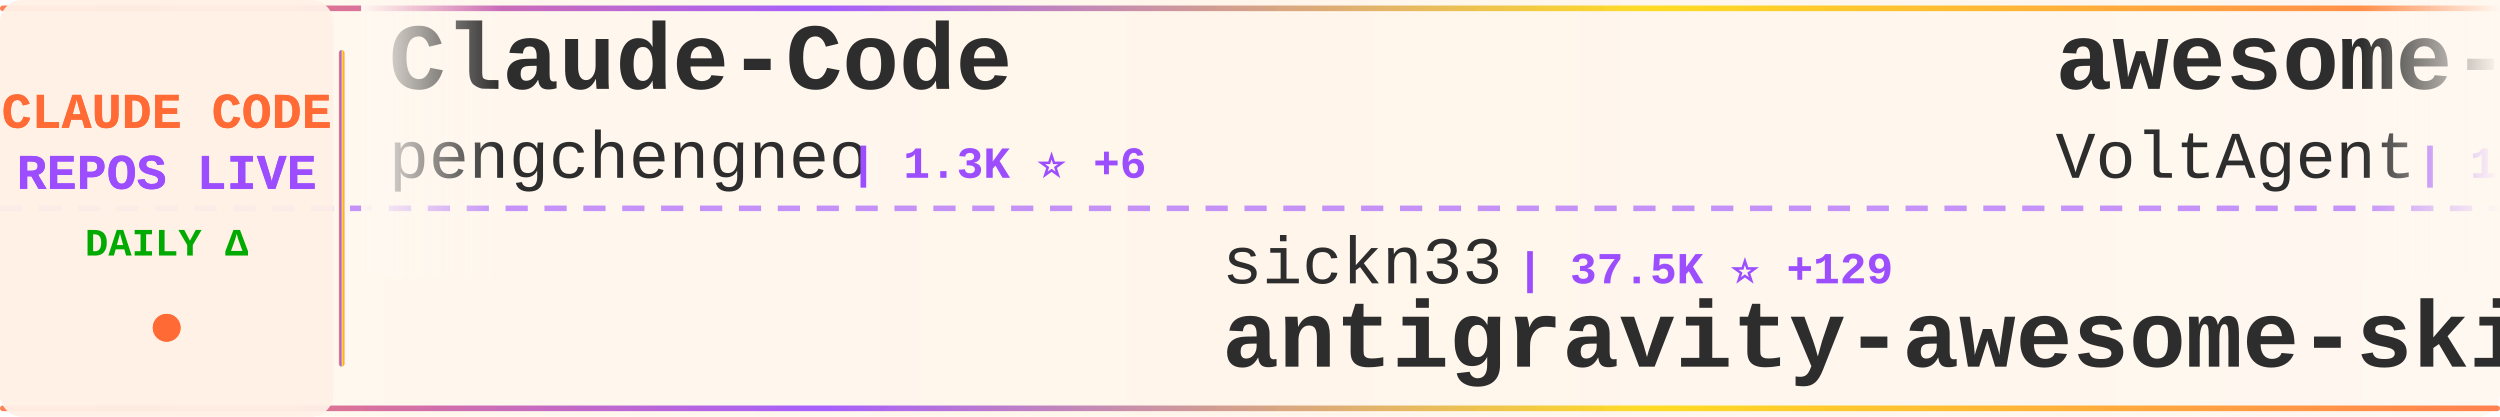
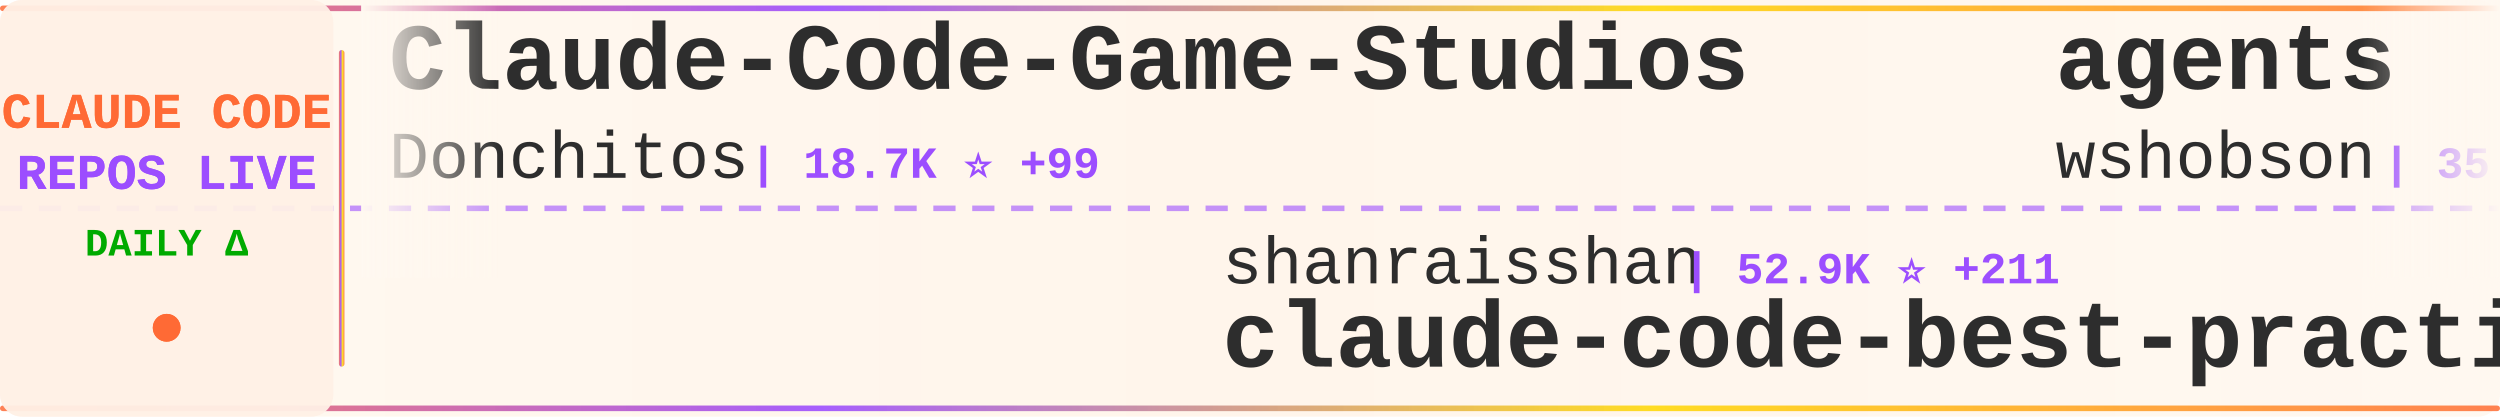
<svg xmlns="http://www.w3.org/2000/svg" width="900" height="150">
  <defs>
    <linearGradient id="tickerBg" x1="0%" y1="0%" x2="100%" y2="0%">
      <stop offset="0%" style="stop-color:#fff8f0;stop-opacity:0.98" />
      <stop offset="50%" style="stop-color:#fff5eb;stop-opacity:1" />
      <stop offset="100%" style="stop-color:#fff8f0;stop-opacity:0.98" />
    </linearGradient>
    <linearGradient id="borderGrad" x1="0%" y1="0%" x2="100%" y2="0%">
      <stop offset="0%" style="stop-color:#FF6B35;stop-opacity:0.85">
        <animate attributeName="stop-opacity" values="0.85;1;0.85" dur="2s" repeatCount="indefinite" />
      </stop>
      <stop offset="33%" style="stop-color:#9C4EFF;stop-opacity:0.9">
        <animate attributeName="stop-opacity" values="0.9;1;0.9" dur="2.2s" repeatCount="indefinite" />
      </stop>
      <stop offset="66%" style="stop-color:#FFD700;stop-opacity:0.85">
        <animate attributeName="stop-opacity" values="0.85;1;0.85" dur="1.8s" repeatCount="indefinite" />
      </stop>
      <stop offset="100%" style="stop-color:#FF6B35;stop-opacity:0.85">
        <animate attributeName="stop-opacity" values="0.85;1;0.85" dur="2s" repeatCount="indefinite" />
      </stop>
    </linearGradient>
    <filter id="textGlow">
      <feGaussianBlur stdDeviation="0.15" result="coloredBlur" />
      <feMerge>
        <feMergeNode in="coloredBlur" />
        <feMergeNode in="SourceGraphic" />
      </feMerge>
    </filter>
    <filter id="metricGlow">
      <feGaussianBlur stdDeviation="0.2" result="coloredBlur" />
      <feMerge>
        <feMergeNode in="coloredBlur" />
        <feMergeNode in="SourceGraphic" />
      </feMerge>
    </filter>
    <linearGradient id="leftFade" x1="0%" y1="0%" x2="100%" y2="0%">
      <stop offset="0%" style="stop-color:#fff8f0;stop-opacity:1" />
      <stop offset="100%" style="stop-color:#fff8f0;stop-opacity:0" />
    </linearGradient>
    <linearGradient id="rightFade" x1="0%" y1="0%" x2="100%" y2="0%">
      <stop offset="0%" style="stop-color:#fff8f0;stop-opacity:0" />
      <stop offset="100%" style="stop-color:#fff8f0;stop-opacity:1" />
    </linearGradient>
  </defs>
  <rect width="900" height="150" fill="url(#tickerBg)" rx="8" />
  <rect x="0" y="2" width="900" height="2" fill="url(#borderGrad)" rx="1" />
  <rect x="0" y="146" width="900" height="2" fill="url(#borderGrad)" rx="1" />
  <line x1="0" y1="75" x2="900" y2="75" stroke="#9C4EFF" stroke-width="2" stroke-dasharray="8 6" opacity="0.6" />
  <rect x="0" y="0" width="120" height="150" fill="#fff0e6" opacity="0.95" rx="8" />
  <text x="60" y="46" font-family="'Courier New', monospace" font-size="18" font-weight="bold" fill="#FF6B35" text-anchor="middle" filter="url(#textGlow)">
    CLAUDE CODE
  </text>
  <text x="60" y="68" font-family="'Courier New', monospace" font-size="18" font-weight="bold" fill="#9C4EFF" text-anchor="middle" filter="url(#textGlow)">
    REPOS LIVE
  </text>
  <text x="60" y="92" font-family="'Courier New', monospace" font-size="14" font-weight="bold" fill="#00aa00" text-anchor="middle">
    DAILY Δ
  </text>
  <circle cx="60" cy="118" r="5" fill="#FF6B35" filter="url(#metricGlow)">
    <animate attributeName="r" values="4;6;4" dur="1.5s" repeatCount="indefinite" />
    <animate attributeName="opacity" values="0.6;1;0.6" dur="1.5s" repeatCount="indefinite" />
  </circle>
  <rect x="122" y="18" width="2" height="114" fill="url(#borderGrad)" rx="1" />
  <clipPath id="tickerClip">
    <rect x="130" y="0" width="770" height="150" />
  </clipPath>
  <g clip-path="url(#tickerClip)">
    <g id="tickerItems">
      <animateTransform attributeName="transform" attributeType="XML" type="translate" from="0 0" to="-3000 0" dur="54s" repeatCount="indefinite" />
      <g transform="translate(0, 0)">
-         <text x="140" y="32" font-family="'Courier New', monospace" font-size="34" font-weight="bold" fill="#2d2d2d">Claude-Code</text>
-         <text x="140" y="64" font-family="'Courier New', monospace" font-size="24" font-weight="normal" fill="#2d2d2d" opacity="1.0">pengchengneo</text>
-         <text x="306" y="64" font-family="'Courier New', monospace" font-size="16" font-weight="bold" fill="#9C4EFF"> | 1.3K ⭐ +6</text>
+         <text x="140" y="32" font-family="'Courier New', monospace" font-size="34" font-weight="bold" fill="#2d2d2d">Claude-Code-Game-Studios</text>
+         <text x="140" y="64" font-family="'Courier New', monospace" font-size="24" font-weight="normal" fill="#2d2d2d" opacity="1.0">Donchitos</text>
+         <text x="270" y="64" font-family="'Courier New', monospace" font-size="16" font-weight="bold" fill="#9C4EFF"> | 18.7K ⭐ +99</text>
      </g>
      <g transform="translate(300, 0)">
-         <text x="140" y="102" font-family="'Courier New', monospace" font-size="24" font-weight="normal" fill="#2d2d2d" opacity="1.0">sickn33</text>
-         <text x="246" y="102" font-family="'Courier New', monospace" font-size="16" font-weight="bold" fill="#9C4EFF"> | 37.5K ⭐ +129</text>
-         <text x="140" y="132" font-family="'Courier New', monospace" font-size="34" font-weight="bold" fill="#2d2d2d">antigravity-awesome-skil...</text>
+         <text x="140" y="102" font-family="'Courier New', monospace" font-size="24" font-weight="normal" fill="#2d2d2d" opacity="1.0">shanraisshan</text>
+         <text x="306" y="102" font-family="'Courier New', monospace" font-size="16" font-weight="bold" fill="#9C4EFF"> | 52.9K ⭐ +211</text>
+         <text x="140" y="132" font-family="'Courier New', monospace" font-size="34" font-weight="bold" fill="#2d2d2d">claude-code-best-practic...</text>
      </g>
      <g transform="translate(600, 0)">
-         <text x="140" y="32" font-family="'Courier New', monospace" font-size="34" font-weight="bold" fill="#2d2d2d">awesome-claude-code-suba...</text>
-         <text x="140" y="64" font-family="'Courier New', monospace" font-size="24" font-weight="normal" fill="#2d2d2d" opacity="1.0">VoltAgent</text>
-         <text x="270" y="64" font-family="'Courier New', monospace" font-size="16" font-weight="bold" fill="#9C4EFF"> | 19.8K ⭐ +90</text>
+         <text x="140" y="32" font-family="'Courier New', monospace" font-size="34" font-weight="bold" fill="#2d2d2d">agents</text>
+         <text x="140" y="64" font-family="'Courier New', monospace" font-size="24" font-weight="normal" fill="#2d2d2d" opacity="1.0">wshobson</text>
+         <text x="258" y="64" font-family="'Courier New', monospace" font-size="16" font-weight="bold" fill="#9C4EFF"> | 35.3K ⭐ +59</text>
      </g>
      <g transform="translate(900, 0)">
-         <text x="140" y="102" font-family="'Courier New', monospace" font-size="24" font-weight="normal" fill="#2d2d2d" opacity="1.0">Maciek-roboblog</text>
-         <text x="342" y="102" font-family="'Courier New', monospace" font-size="16" font-weight="bold" fill="#9C4EFF"> | 8.0K ⭐ +13</text>
-         <text x="140" y="132" font-family="'Courier New', monospace" font-size="34" font-weight="bold" fill="#2d2d2d">Claude-Code-Usage-Monito...</text>
+         <text x="140" y="102" font-family="'Courier New', monospace" font-size="24" font-weight="normal" fill="#2d2d2d" opacity="1.0">huangserva</text>
+         <text x="282" y="102" font-family="'Courier New', monospace" font-size="16" font-weight="bold" fill="#9C4EFF"> | 582 ⭐ +1</text>
+         <text x="140" y="132" font-family="'Courier New', monospace" font-size="34" font-weight="bold" fill="#2d2d2d">claude-code-cli</text>
      </g>
      <g transform="translate(1200, 0)">
        <text x="140" y="32" font-family="'Courier New', monospace" font-size="34" font-weight="bold" fill="#2d2d2d">claude-code-router</text>
        <text x="140" y="64" font-family="'Courier New', monospace" font-size="24" font-weight="normal" fill="#2d2d2d" opacity="1.0">musistudio</text>
-         <text x="282" y="64" font-family="'Courier New', monospace" font-size="16" font-weight="bold" fill="#9C4EFF"> | 33.9K ⭐ +64</text>
+         <text x="282" y="64" font-family="'Courier New', monospace" font-size="16" font-weight="bold" fill="#9C4EFF"> | 33.9K ⭐ +63</text>
      </g>
      <g transform="translate(1500, 0)">
-         <text x="140" y="102" font-family="'Courier New', monospace" font-size="24" font-weight="normal" fill="#2d2d2d" opacity="1.0">kodu-ai</text>
-         <text x="246" y="102" font-family="'Courier New', monospace" font-size="16" font-weight="bold" fill="#9C4EFF"> | 5.3K ⭐</text>
-         <text x="140" y="132" font-family="'Courier New', monospace" font-size="34" font-weight="bold" fill="#2d2d2d">claude-coder</text>
+         <text x="140" y="102" font-family="'Courier New', monospace" font-size="24" font-weight="normal" fill="#2d2d2d" opacity="1.0">T-Lab-CUHKSZ</text>
+         <text x="306" y="102" font-family="'Courier New', monospace" font-size="16" font-weight="bold" fill="#9C4EFF"> | 310 ⭐ +1</text>
+         <text x="140" y="132" font-family="'Courier New', monospace" font-size="34" font-weight="bold" fill="#2d2d2d">claude-code</text>
      </g>
      <g transform="translate(1800, 0)">
-         <text x="140" y="32" font-family="'Courier New', monospace" font-size="34" font-weight="bold" fill="#2d2d2d">claude-code-source</text>
-         <text x="140" y="64" font-family="'Courier New', monospace" font-size="24" font-weight="normal" fill="#2d2d2d" opacity="1.0">AprilNEA</text>
-         <text x="258" y="64" font-family="'Courier New', monospace" font-size="16" font-weight="bold" fill="#9C4EFF"> | 377 ⭐</text>
+         <text x="140" y="32" font-family="'Courier New', monospace" font-size="34" font-weight="bold" fill="#2d2d2d">claude-code-from-source</text>
+         <text x="140" y="64" font-family="'Courier New', monospace" font-size="24" font-weight="normal" fill="#2d2d2d" opacity="1.0">alejandrobalderas</text>
+         <text x="366" y="64" font-family="'Courier New', monospace" font-size="16" font-weight="bold" fill="#9C4EFF"> | 1.9K ⭐ +5</text>
      </g>
      <g transform="translate(2100, 0)">
-         <text x="140" y="102" font-family="'Courier New', monospace" font-size="24" font-weight="normal" fill="#2d2d2d" opacity="1.0">luongnv89</text>
-         <text x="270" y="102" font-family="'Courier New', monospace" font-size="16" font-weight="bold" fill="#9C4EFF"> | 32.7K ⭐ +161</text>
-         <text x="140" y="132" font-family="'Courier New', monospace" font-size="34" font-weight="bold" fill="#2d2d2d">claude-howto</text>
+         <text x="140" y="102" font-family="'Courier New', monospace" font-size="24" font-weight="normal" fill="#2d2d2d" opacity="1.0">darcyegb</text>
+         <text x="258" y="102" font-family="'Courier New', monospace" font-size="16" font-weight="bold" fill="#9C4EFF"> | 691 ⭐ +1</text>
+         <text x="140" y="132" font-family="'Courier New', monospace" font-size="34" font-weight="bold" fill="#2d2d2d">ClaudeCodeAgents</text>
      </g>
      <g transform="translate(2400, 0)">
-         <text x="140" y="32" font-family="'Courier New', monospace" font-size="34" font-weight="bold" fill="#2d2d2d">how-claude-code-works</text>
-         <text x="140" y="64" font-family="'Courier New', monospace" font-size="24" font-weight="normal" fill="#2d2d2d" opacity="1.0">Windy3f3f3f3f</text>
-         <text x="318" y="64" font-family="'Courier New', monospace" font-size="16" font-weight="bold" fill="#9C4EFF"> | 2.3K ⭐ +11</text>
+         <text x="140" y="32" font-family="'Courier New', monospace" font-size="34" font-weight="bold" fill="#2d2d2d">Claude-Code</text>
+         <text x="140" y="64" font-family="'Courier New', monospace" font-size="24" font-weight="normal" fill="#2d2d2d" opacity="1.0">pengchengneo</text>
+         <text x="306" y="64" font-family="'Courier New', monospace" font-size="16" font-weight="bold" fill="#9C4EFF"> | 1.3K ⭐ +5</text>
      </g>
      <g transform="translate(2700, 0)">
-         <text x="140" y="102" font-family="'Courier New', monospace" font-size="24" font-weight="normal" fill="#2d2d2d" opacity="1.0">nanocoai</text>
-         <text x="258" y="102" font-family="'Courier New', monospace" font-size="16" font-weight="bold" fill="#9C4EFF"> | 28.8K ⭐ +31</text>
-         <text x="140" y="132" font-family="'Courier New', monospace" font-size="34" font-weight="bold" fill="#2d2d2d">nanoclaw</text>
+         <text x="140" y="102" font-family="'Courier New', monospace" font-size="24" font-weight="normal" fill="#2d2d2d" opacity="1.0">anthropics</text>
+         <text x="282" y="102" font-family="'Courier New', monospace" font-size="16" font-weight="bold" fill="#9C4EFF"> | 123.4K ⭐ +353</text>
+         <text x="140" y="132" font-family="'Courier New', monospace" font-size="34" font-weight="bold" fill="#2d2d2d">claude-code</text>
      </g>
      <g transform="translate(3000, 0)">
-         <text x="140" y="32" font-family="'Courier New', monospace" font-size="34" font-weight="bold" fill="#2d2d2d">Claude-Code</text>
-         <text x="140" y="64" font-family="'Courier New', monospace" font-size="24" font-weight="normal" fill="#2d2d2d" opacity="1.0">pengchengneo</text>
-         <text x="306" y="64" font-family="'Courier New', monospace" font-size="16" font-weight="bold" fill="#9C4EFF"> | 1.3K ⭐ +6</text>
+         <text x="140" y="32" font-family="'Courier New', monospace" font-size="34" font-weight="bold" fill="#2d2d2d">Claude-Code-Game-Studios</text>
+         <text x="140" y="64" font-family="'Courier New', monospace" font-size="24" font-weight="normal" fill="#2d2d2d" opacity="1.0">Donchitos</text>
+         <text x="270" y="64" font-family="'Courier New', monospace" font-size="16" font-weight="bold" fill="#9C4EFF"> | 18.7K ⭐ +99</text>
      </g>
      <g transform="translate(3300, 0)">
-         <text x="140" y="102" font-family="'Courier New', monospace" font-size="24" font-weight="normal" fill="#2d2d2d" opacity="1.0">sickn33</text>
-         <text x="246" y="102" font-family="'Courier New', monospace" font-size="16" font-weight="bold" fill="#9C4EFF"> | 37.5K ⭐ +129</text>
-         <text x="140" y="132" font-family="'Courier New', monospace" font-size="34" font-weight="bold" fill="#2d2d2d">antigravity-awesome-skil...</text>
+         <text x="140" y="102" font-family="'Courier New', monospace" font-size="24" font-weight="normal" fill="#2d2d2d" opacity="1.0">shanraisshan</text>
+         <text x="306" y="102" font-family="'Courier New', monospace" font-size="16" font-weight="bold" fill="#9C4EFF"> | 52.9K ⭐ +211</text>
+         <text x="140" y="132" font-family="'Courier New', monospace" font-size="34" font-weight="bold" fill="#2d2d2d">claude-code-best-practic...</text>
      </g>
      <g transform="translate(3600, 0)">
-         <text x="140" y="32" font-family="'Courier New', monospace" font-size="34" font-weight="bold" fill="#2d2d2d">awesome-claude-code-suba...</text>
-         <text x="140" y="64" font-family="'Courier New', monospace" font-size="24" font-weight="normal" fill="#2d2d2d" opacity="1.0">VoltAgent</text>
-         <text x="270" y="64" font-family="'Courier New', monospace" font-size="16" font-weight="bold" fill="#9C4EFF"> | 19.8K ⭐ +90</text>
+         <text x="140" y="32" font-family="'Courier New', monospace" font-size="34" font-weight="bold" fill="#2d2d2d">agents</text>
+         <text x="140" y="64" font-family="'Courier New', monospace" font-size="24" font-weight="normal" fill="#2d2d2d" opacity="1.0">wshobson</text>
+         <text x="258" y="64" font-family="'Courier New', monospace" font-size="16" font-weight="bold" fill="#9C4EFF"> | 35.3K ⭐ +59</text>
      </g>
      <g transform="translate(3900, 0)">
-         <text x="140" y="102" font-family="'Courier New', monospace" font-size="24" font-weight="normal" fill="#2d2d2d" opacity="1.0">Maciek-roboblog</text>
-         <text x="342" y="102" font-family="'Courier New', monospace" font-size="16" font-weight="bold" fill="#9C4EFF"> | 8.0K ⭐ +13</text>
-         <text x="140" y="132" font-family="'Courier New', monospace" font-size="34" font-weight="bold" fill="#2d2d2d">Claude-Code-Usage-Monito...</text>
+         <text x="140" y="102" font-family="'Courier New', monospace" font-size="24" font-weight="normal" fill="#2d2d2d" opacity="1.0">huangserva</text>
+         <text x="282" y="102" font-family="'Courier New', monospace" font-size="16" font-weight="bold" fill="#9C4EFF"> | 582 ⭐ +1</text>
+         <text x="140" y="132" font-family="'Courier New', monospace" font-size="34" font-weight="bold" fill="#2d2d2d">claude-code-cli</text>
      </g>
    </g>
  </g>
  <rect x="130" y="0" width="50" height="100" fill="url(#leftFade)" />
  <rect x="850" y="0" width="50" height="100" fill="url(#rightFade)" />
</svg>
